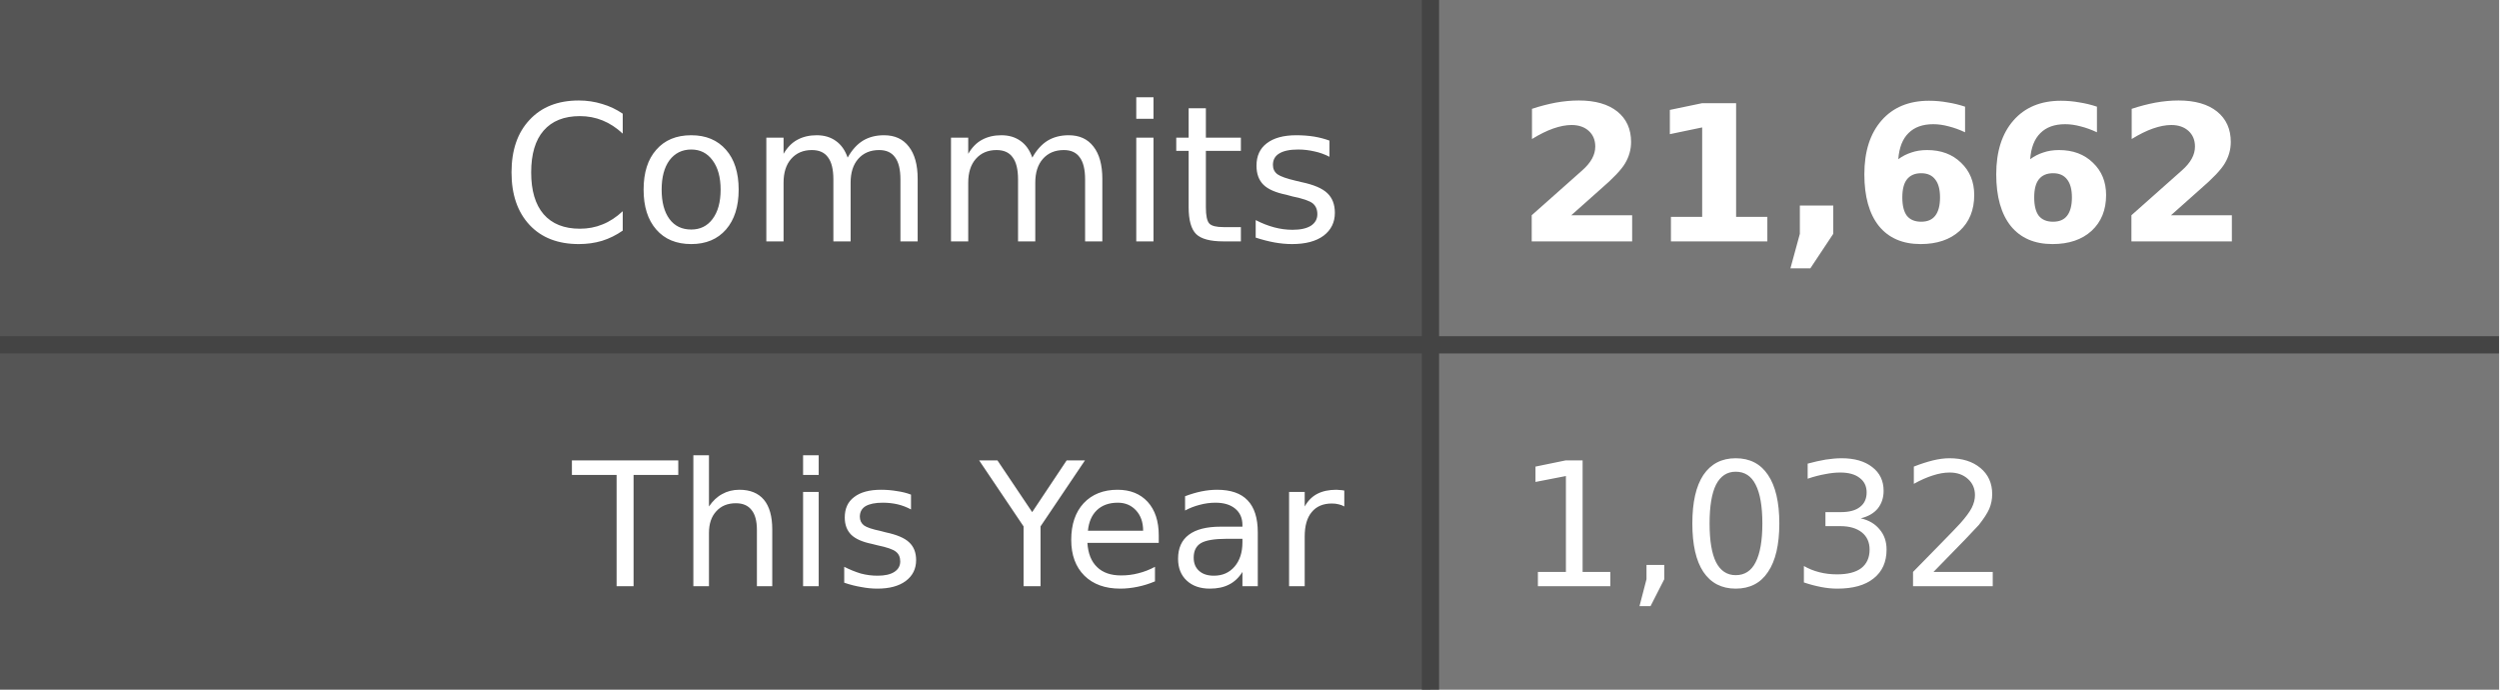
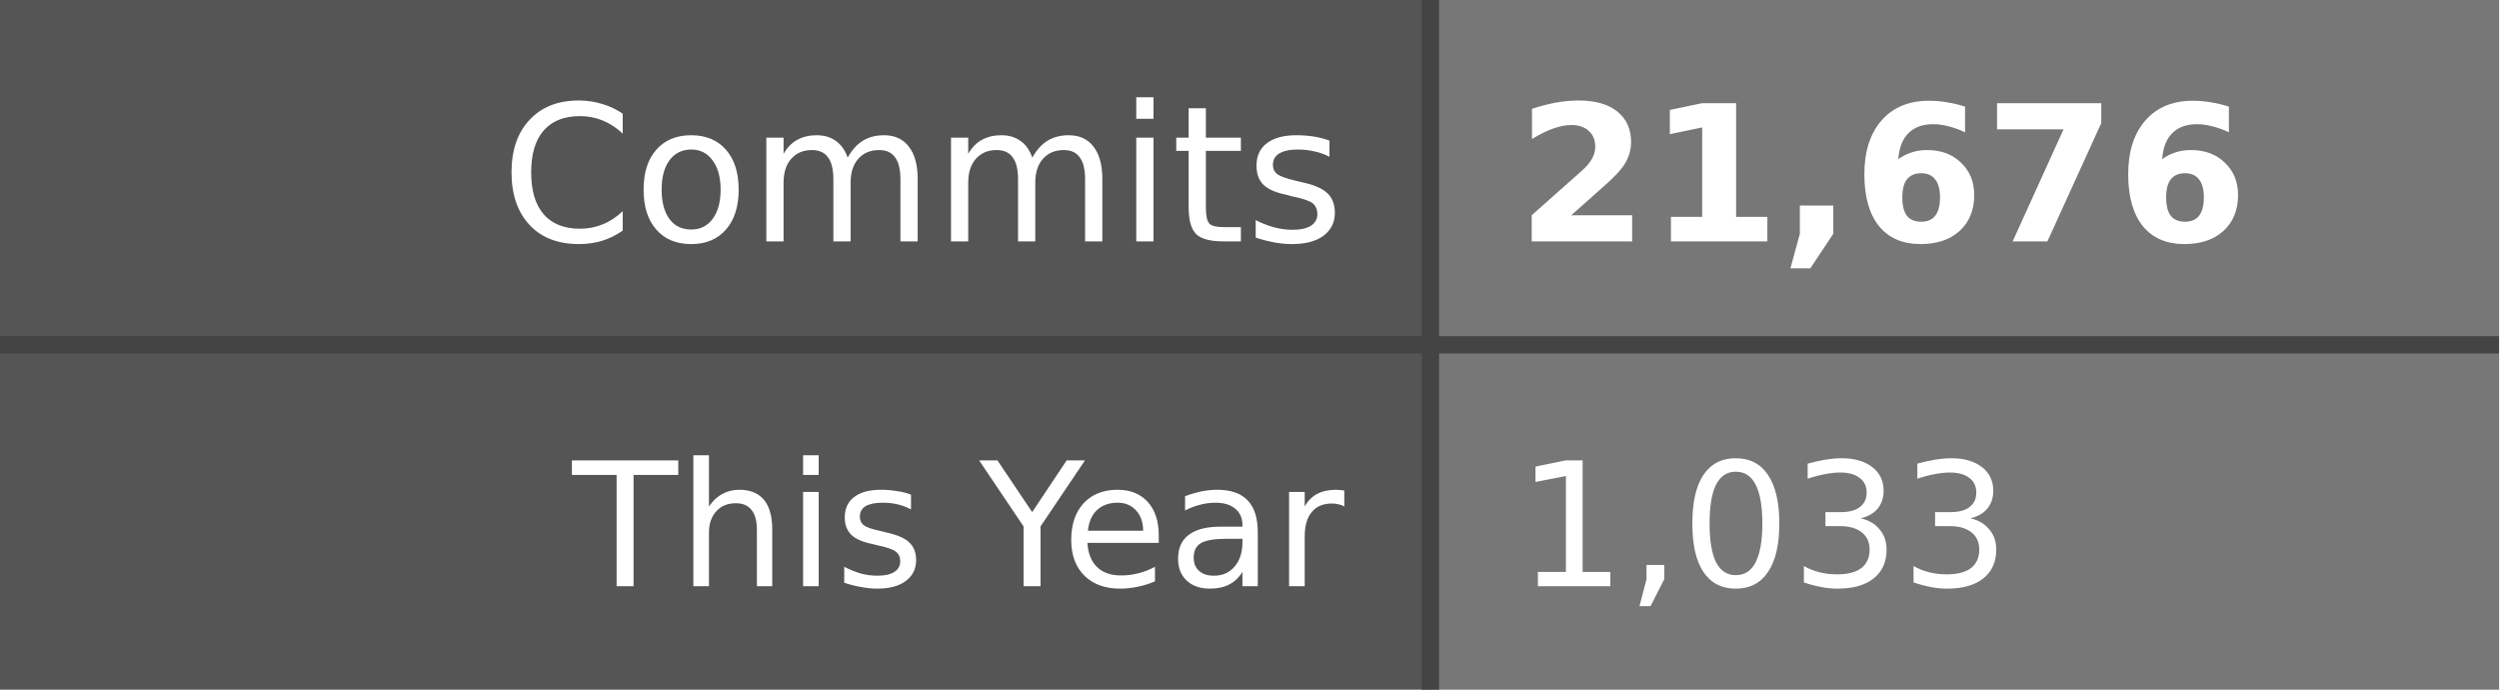
- <svg xmlns="http://www.w3.org/2000/svg" width="145" height="40" role="img" aria-label="Commits: 21,662, This Year: 1,032">
+ <svg xmlns="http://www.w3.org/2000/svg" width="145" height="40" role="img" aria-label="Commits: 21,676, This Year: 1,033">
  <style>
    .label-bg { fill: #555; }
    .value-bg { fill: #777; }
    .label-text { fill: #fff; }
    .value-text { fill: #fff; }
    .divider { stroke: #444; }
    
    @media (prefers-color-scheme: dark) {
      .label-bg { fill: #2d333b; }
      .value-bg { fill: #444c56; }
      .label-text { fill: #adbac7; }
      .value-text { fill: #cdd9e5; }
      .divider { stroke: #545d68; }
    }
    
    @media (prefers-color-scheme: light) {
      .label-bg { fill: #e1e4e8; }
      .value-bg { fill: #fafbfc; }
      .label-text { fill: #24292e; }
      .value-text { fill: #24292e; }
      .divider { stroke: #d1d5da; }
    }
  </style>
  <rect class="label-bg" width="83" height="20" x="0" y="0" />
  <rect class="value-bg" width="62" height="20" x="83" y="0" />
  <rect class="label-bg" width="83" height="20" x="0" y="20" />
  <rect class="value-bg" width="62" height="20" x="83" y="20" />
  <line class="divider" x1="0" y1="20" x2="145" y2="20" stroke-width="1" />
  <line class="divider" x1="83" y1="0" x2="83" y2="40" stroke-width="1" />
  <g font-family="Verdana,Geneva,DejaVu Sans,sans-serif" text-rendering="geometricPrecision" font-size="11">
    <text class="label-text" x="78" y="14" text-anchor="end">Commits</text>
-     <text class="value-text" x="88" y="14" text-anchor="start" font-weight="bold">21,662</text>
+     <text class="value-text" x="88" y="14" text-anchor="start" font-weight="bold">21,676</text>
    <text class="label-text" x="78" y="34" text-anchor="end" font-size="10">This Year</text>
-     <text class="value-text" x="88" y="34" text-anchor="start" font-size="10">1,032</text>
+     <text class="value-text" x="88" y="34" text-anchor="start" font-size="10">1,033</text>
  </g>
</svg>
